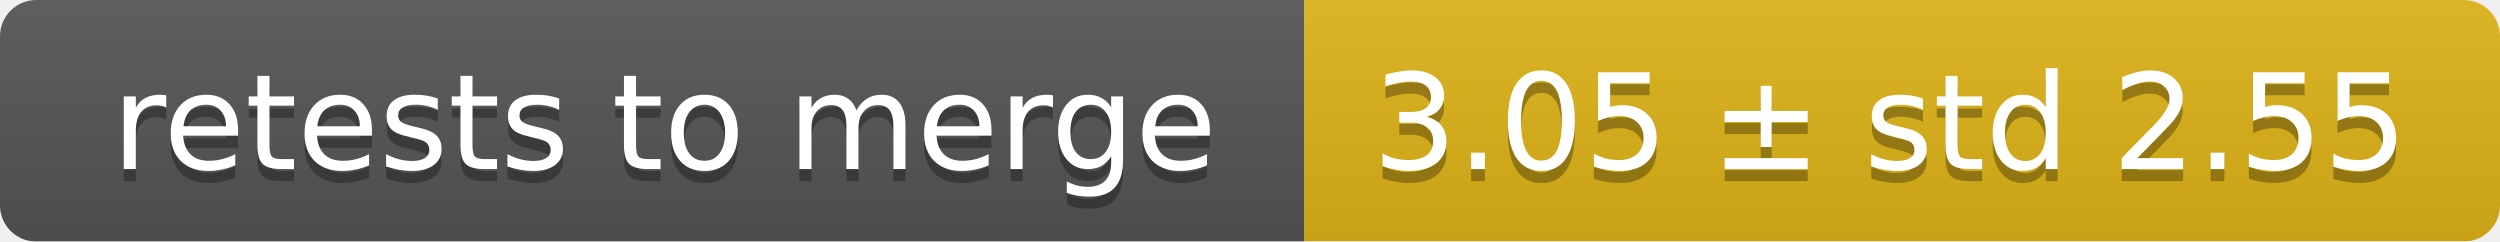
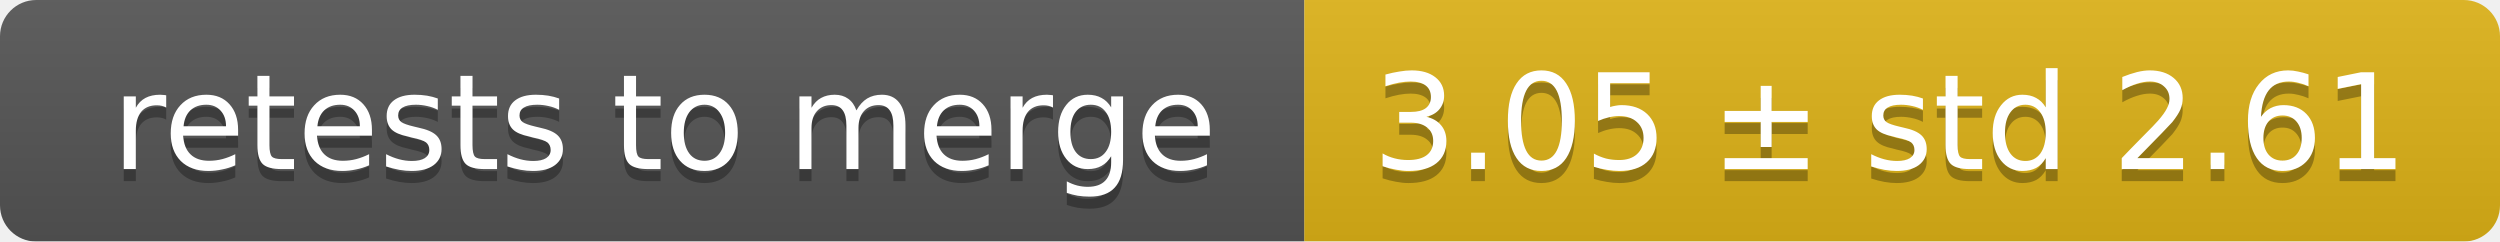
<svg xmlns="http://www.w3.org/2000/svg" width="207" height="20">
  <linearGradient id="smooth" x2="0" y2="100%">
    <stop offset="0" stop-color="#bbb" stop-opacity=".1" />
    <stop offset="1" stop-opacity=".1" />
  </linearGradient>
  <mask id="round">
    <rect width="207" height="20" rx="3" fill="#fff" />
  </mask>
  <g mask="url(#round)">
    <rect width="108" height="20" fill="#555" />
    <rect x="108" width="99" height="20" fill="#dfb317" />
    <rect width="207" height="20" fill="url(#smooth)" />
  </g>
  <g fill="#fff" text-anchor="middle" font-family="DejaVu Sans,Verdana,Geneva,sans-serif" font-size="11">
    <text x="55" y="15" fill="#010101" fill-opacity=".3">retests to merge</text>
    <text x="55" y="14">retests to merge</text>
-     <text x="156.5" y="15" fill="#010101" fill-opacity=".3">3.05 ± std 2.55</text>
-     <text x="156.5" y="14">3.05 ± std 2.55</text>
+     <text x="156.5" y="15" fill="#010101" fill-opacity=".3">3.05 ± std 2.61</text>
+     <text x="156.5" y="14">3.05 ± std 2.61</text>
  </g>
</svg>
